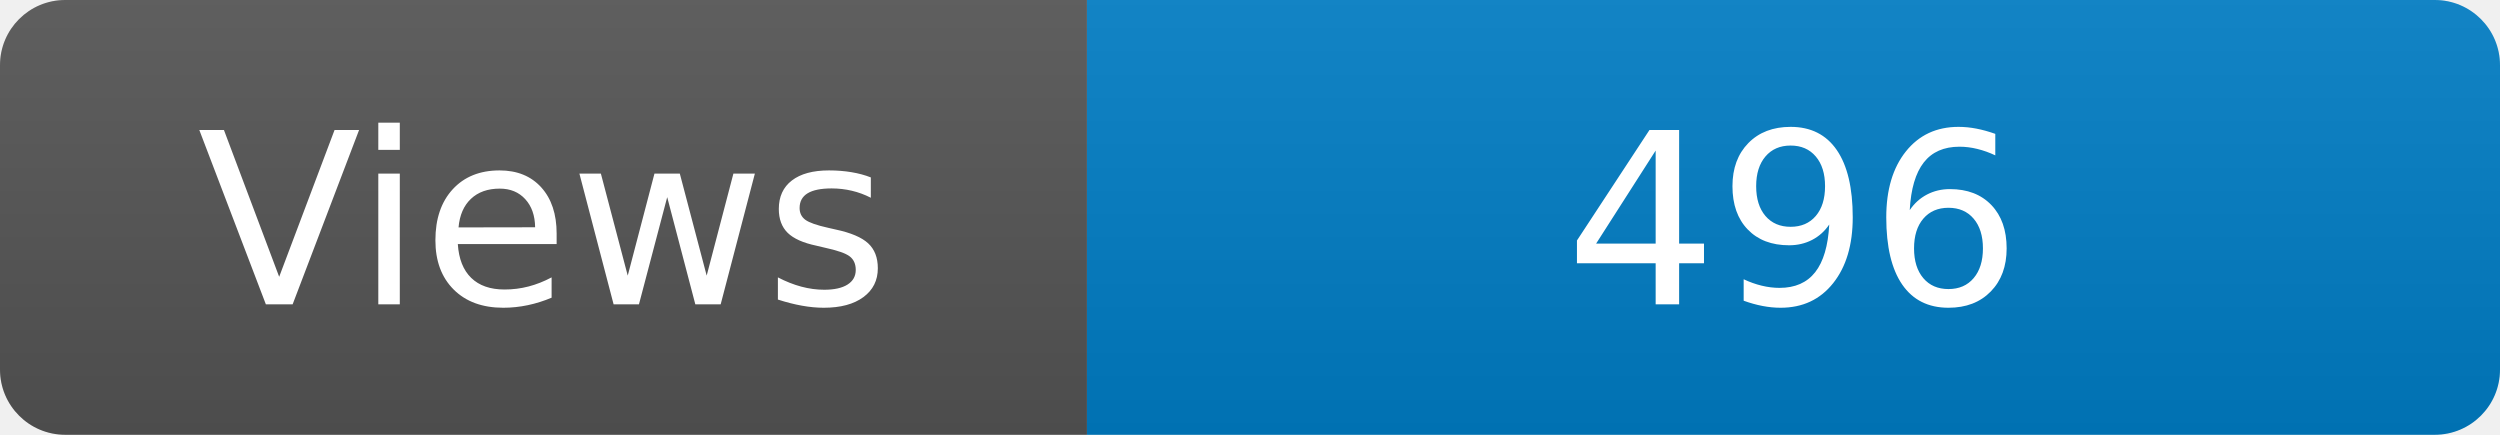
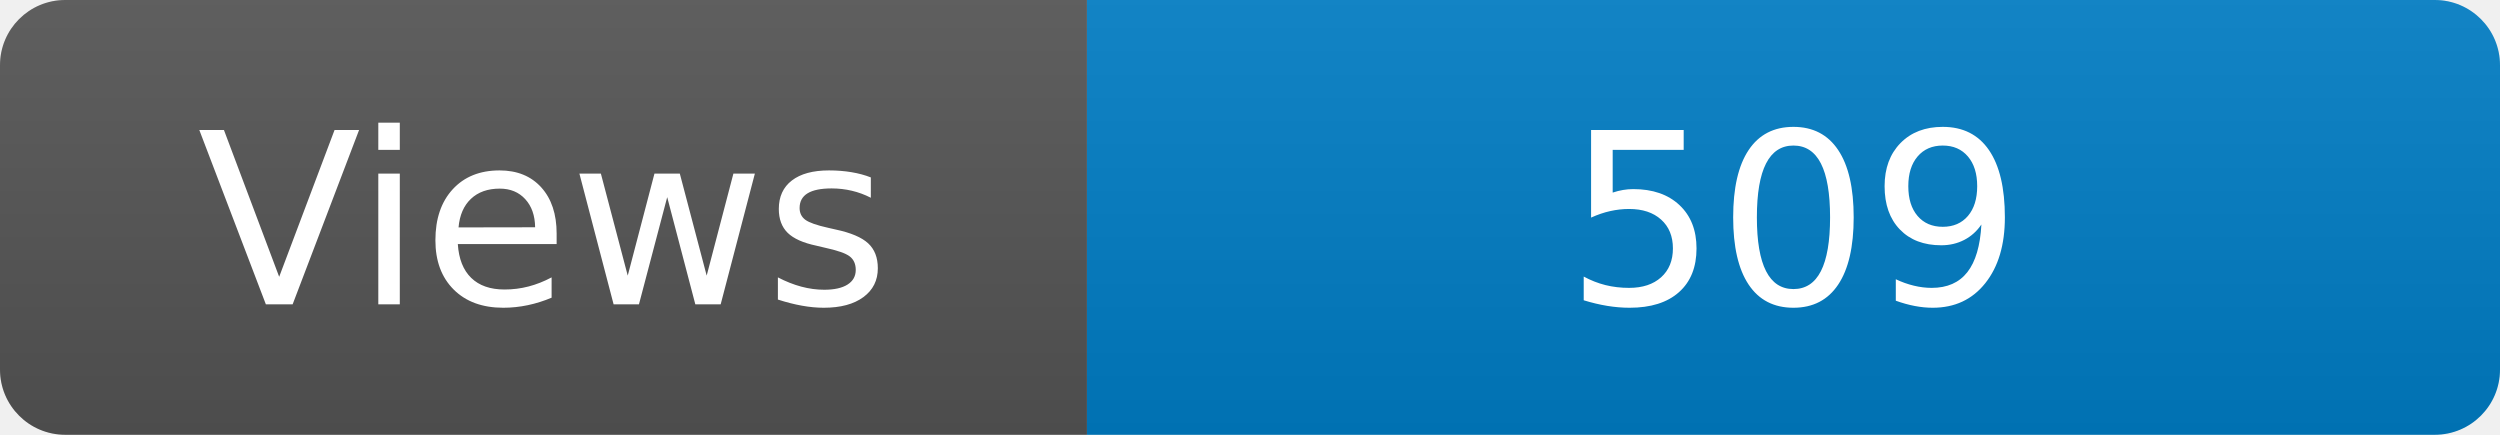
<svg xmlns="http://www.w3.org/2000/svg" width="115" height="20" role="img" aria-label="Maintained?: yes">
  <linearGradient id="s" x2="0" y2="100%">
    <stop offset="0" stop-color="#bbb" stop-opacity=".1" />
    <stop offset="1" stop-opacity=".1" />
  </linearGradient>
  <clipPath id="r">
    <rect width="115" height="20" rx="3" fill="#fff" />
  </clipPath>
  <g clip-path="url(#r)">
    <rect width="50" height="20" fill="#555" />
    <rect x="50" width="160" height="20" fill="#007ec6" />
    <rect width="115" height="20" fill="url(#s)" />
  </g>
  <g fill="#fff" text-anchor="middle" font-family="Verdana,Geneva,DejaVu Sans,sans-serif" font-size="110">
    <text x="250" y="140" transform="scale(.1)" fill="#fff">Views</text>
-     <text x="825" y="140" transform="scale(.1)" fill="#fff">496</text>
+     <text x="825" y="140" transform="scale(.1)" fill="#fff">509</text>
  </g>
</svg>
